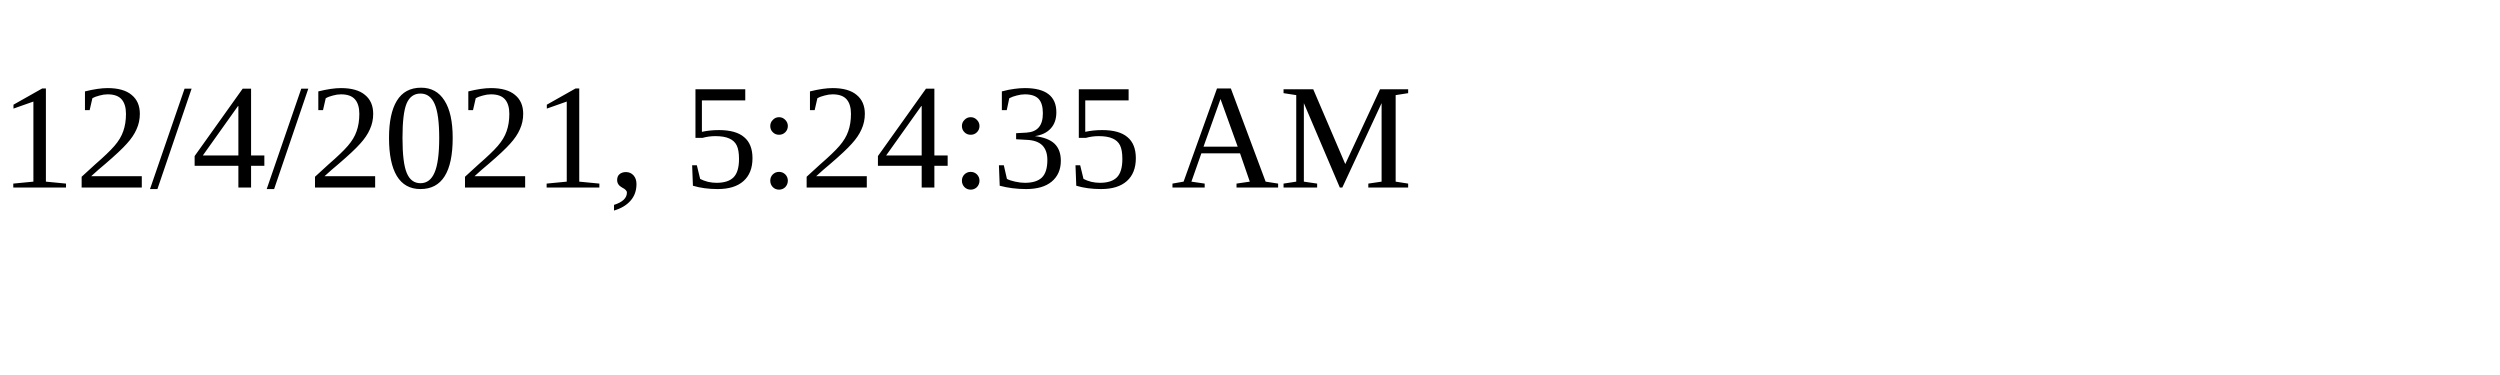
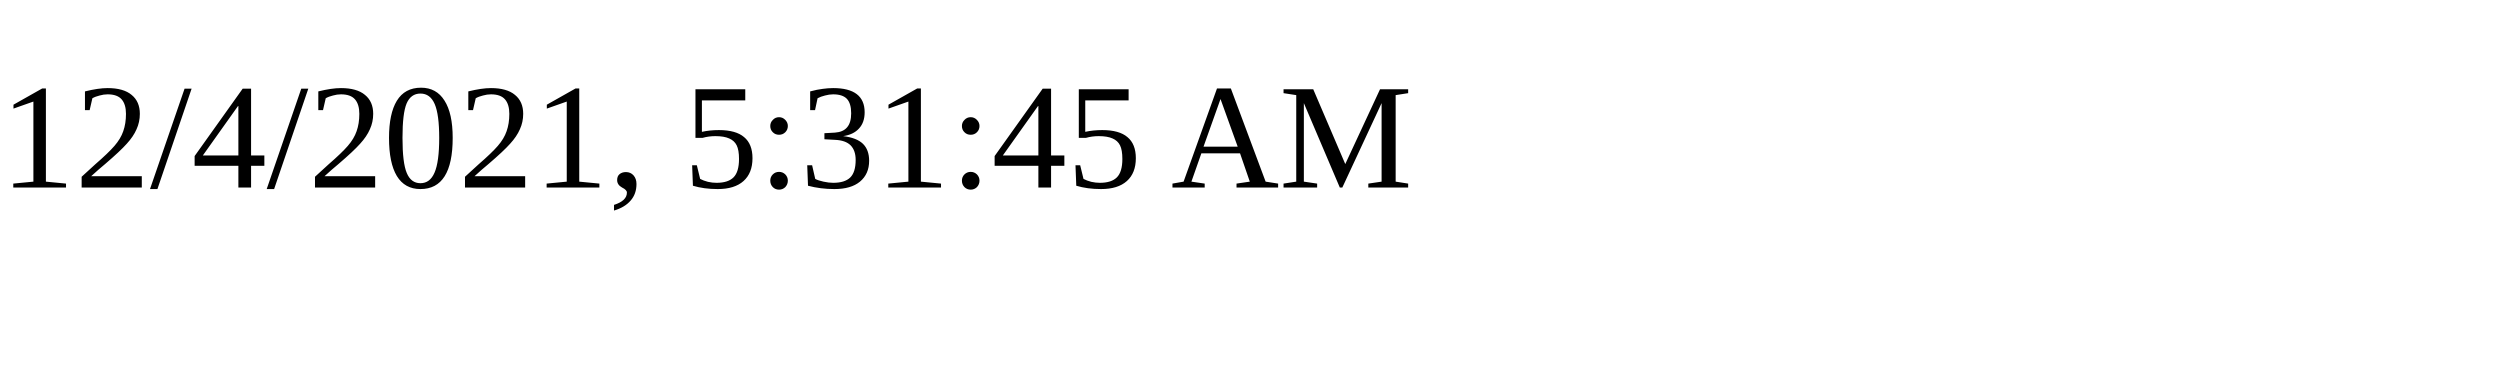
<svg xmlns="http://www.w3.org/2000/svg" height="30" width="200">
-   <text x="0" y="15">12/4/2021, 5:24:35 AM</text>
+   <text x="0" y="15">12/4/2021, 5:31:45 AM</text>
</svg>
